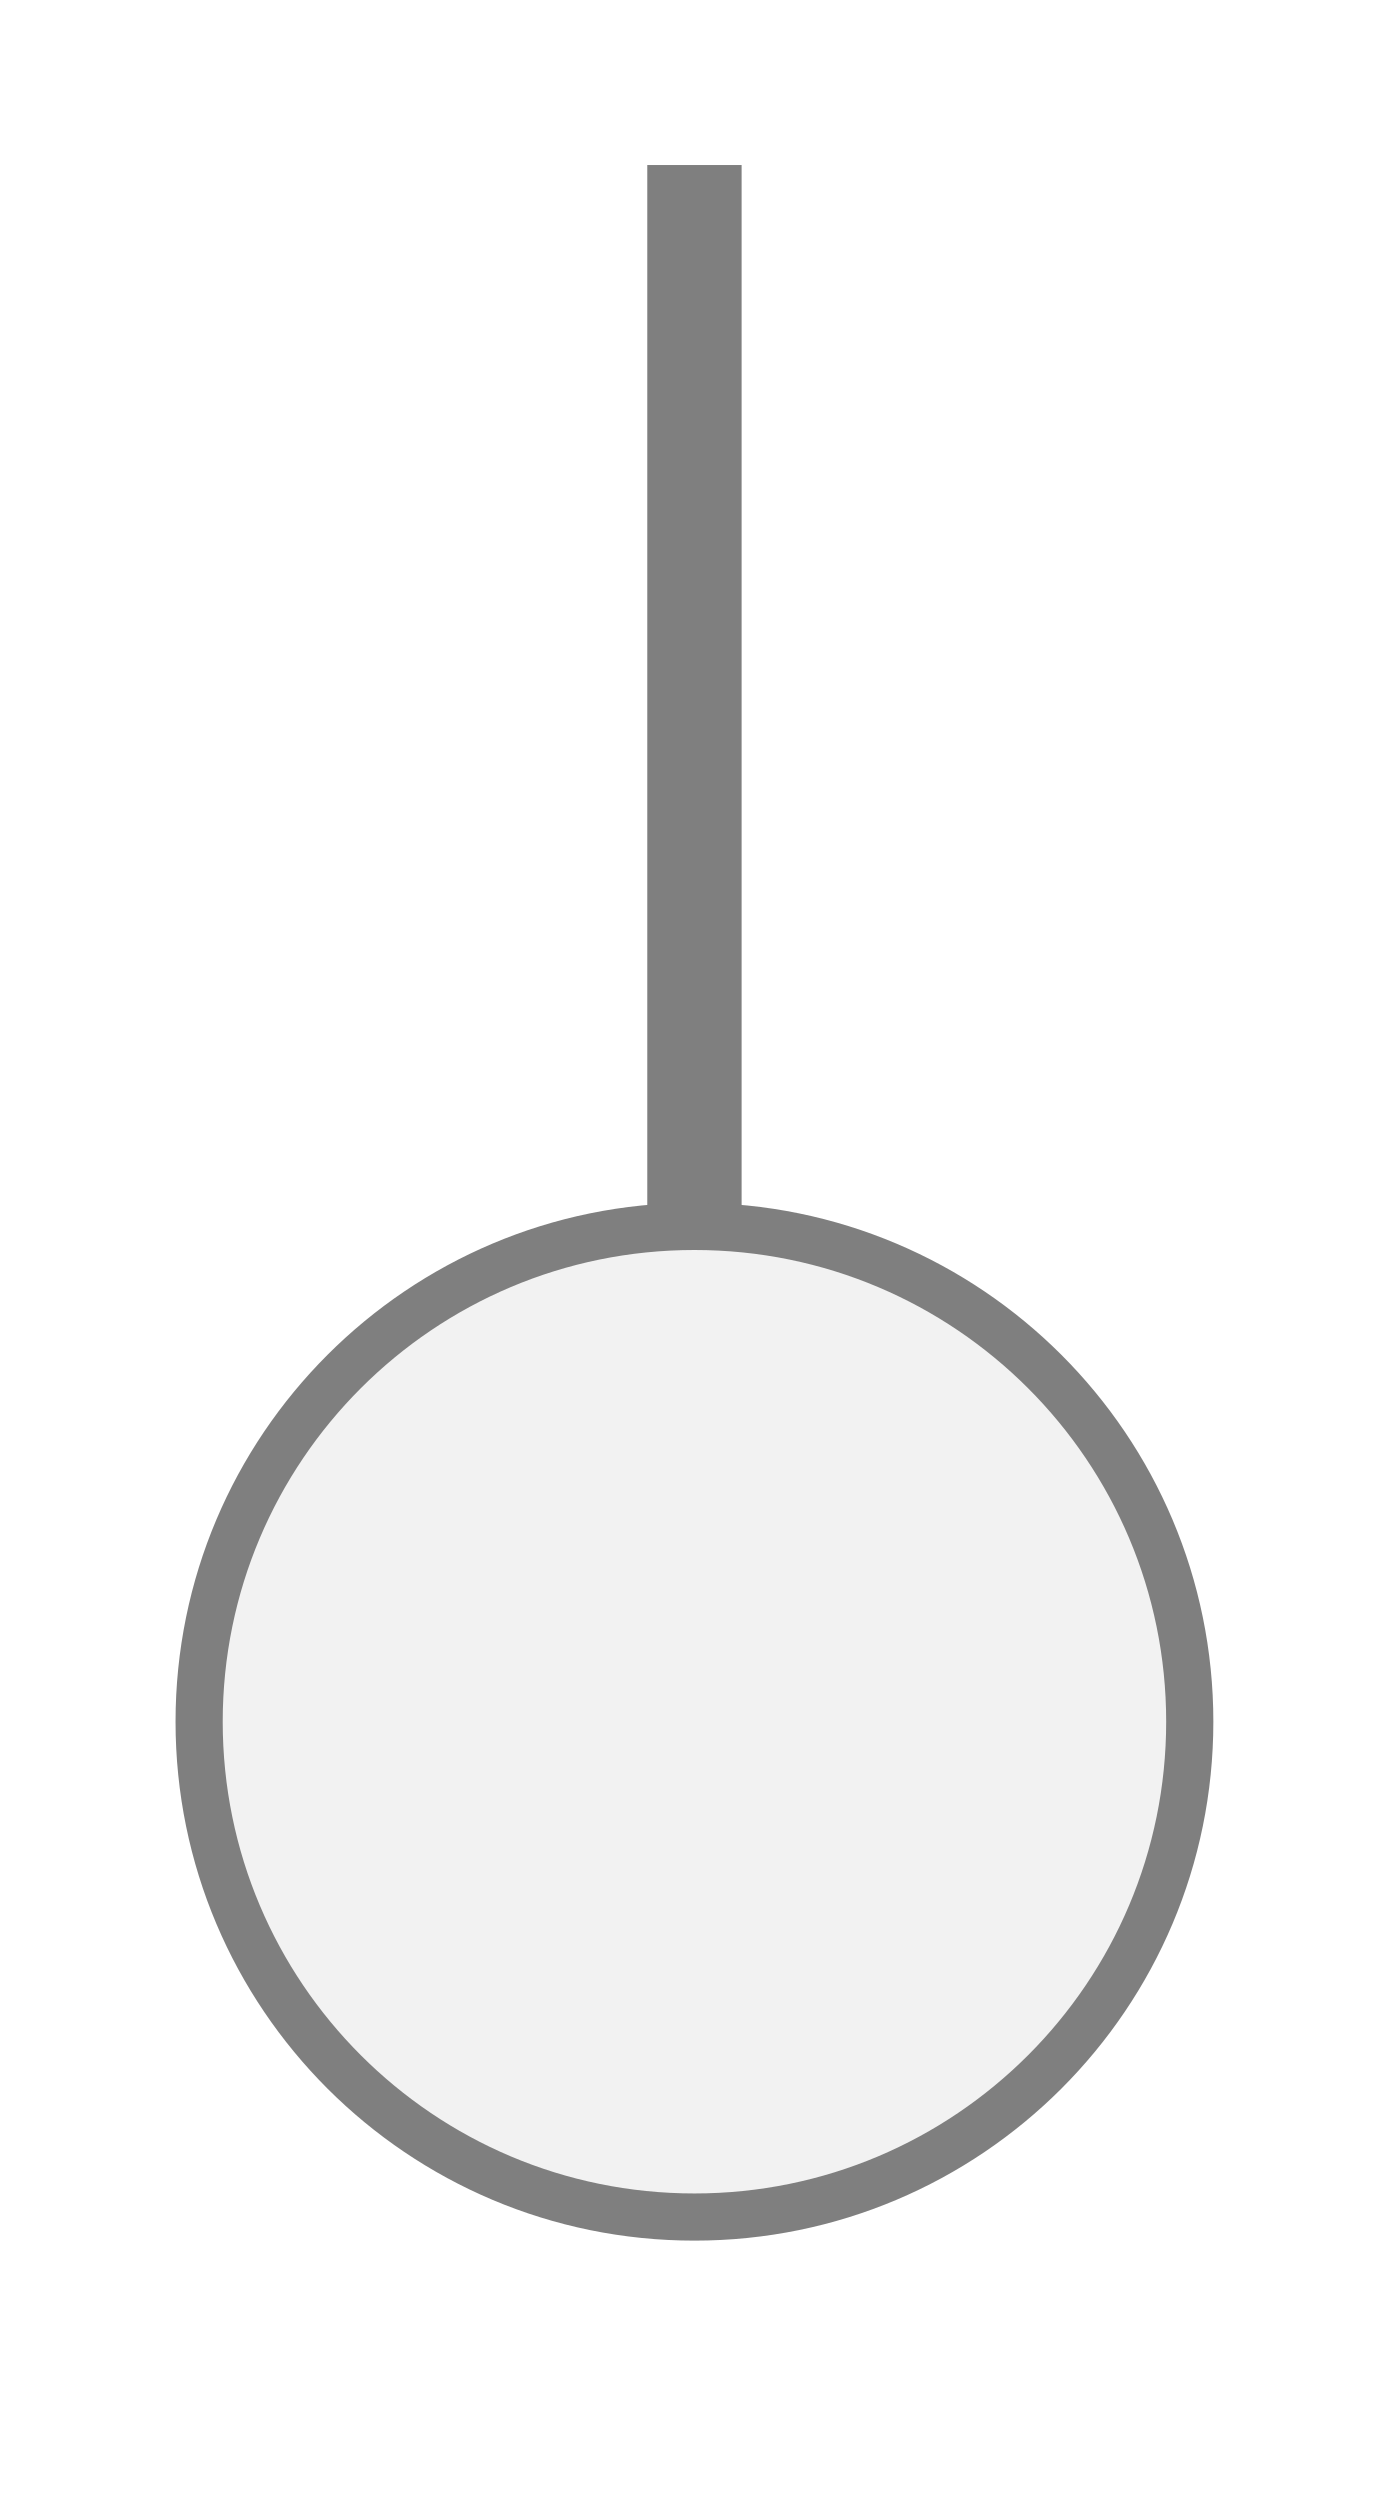
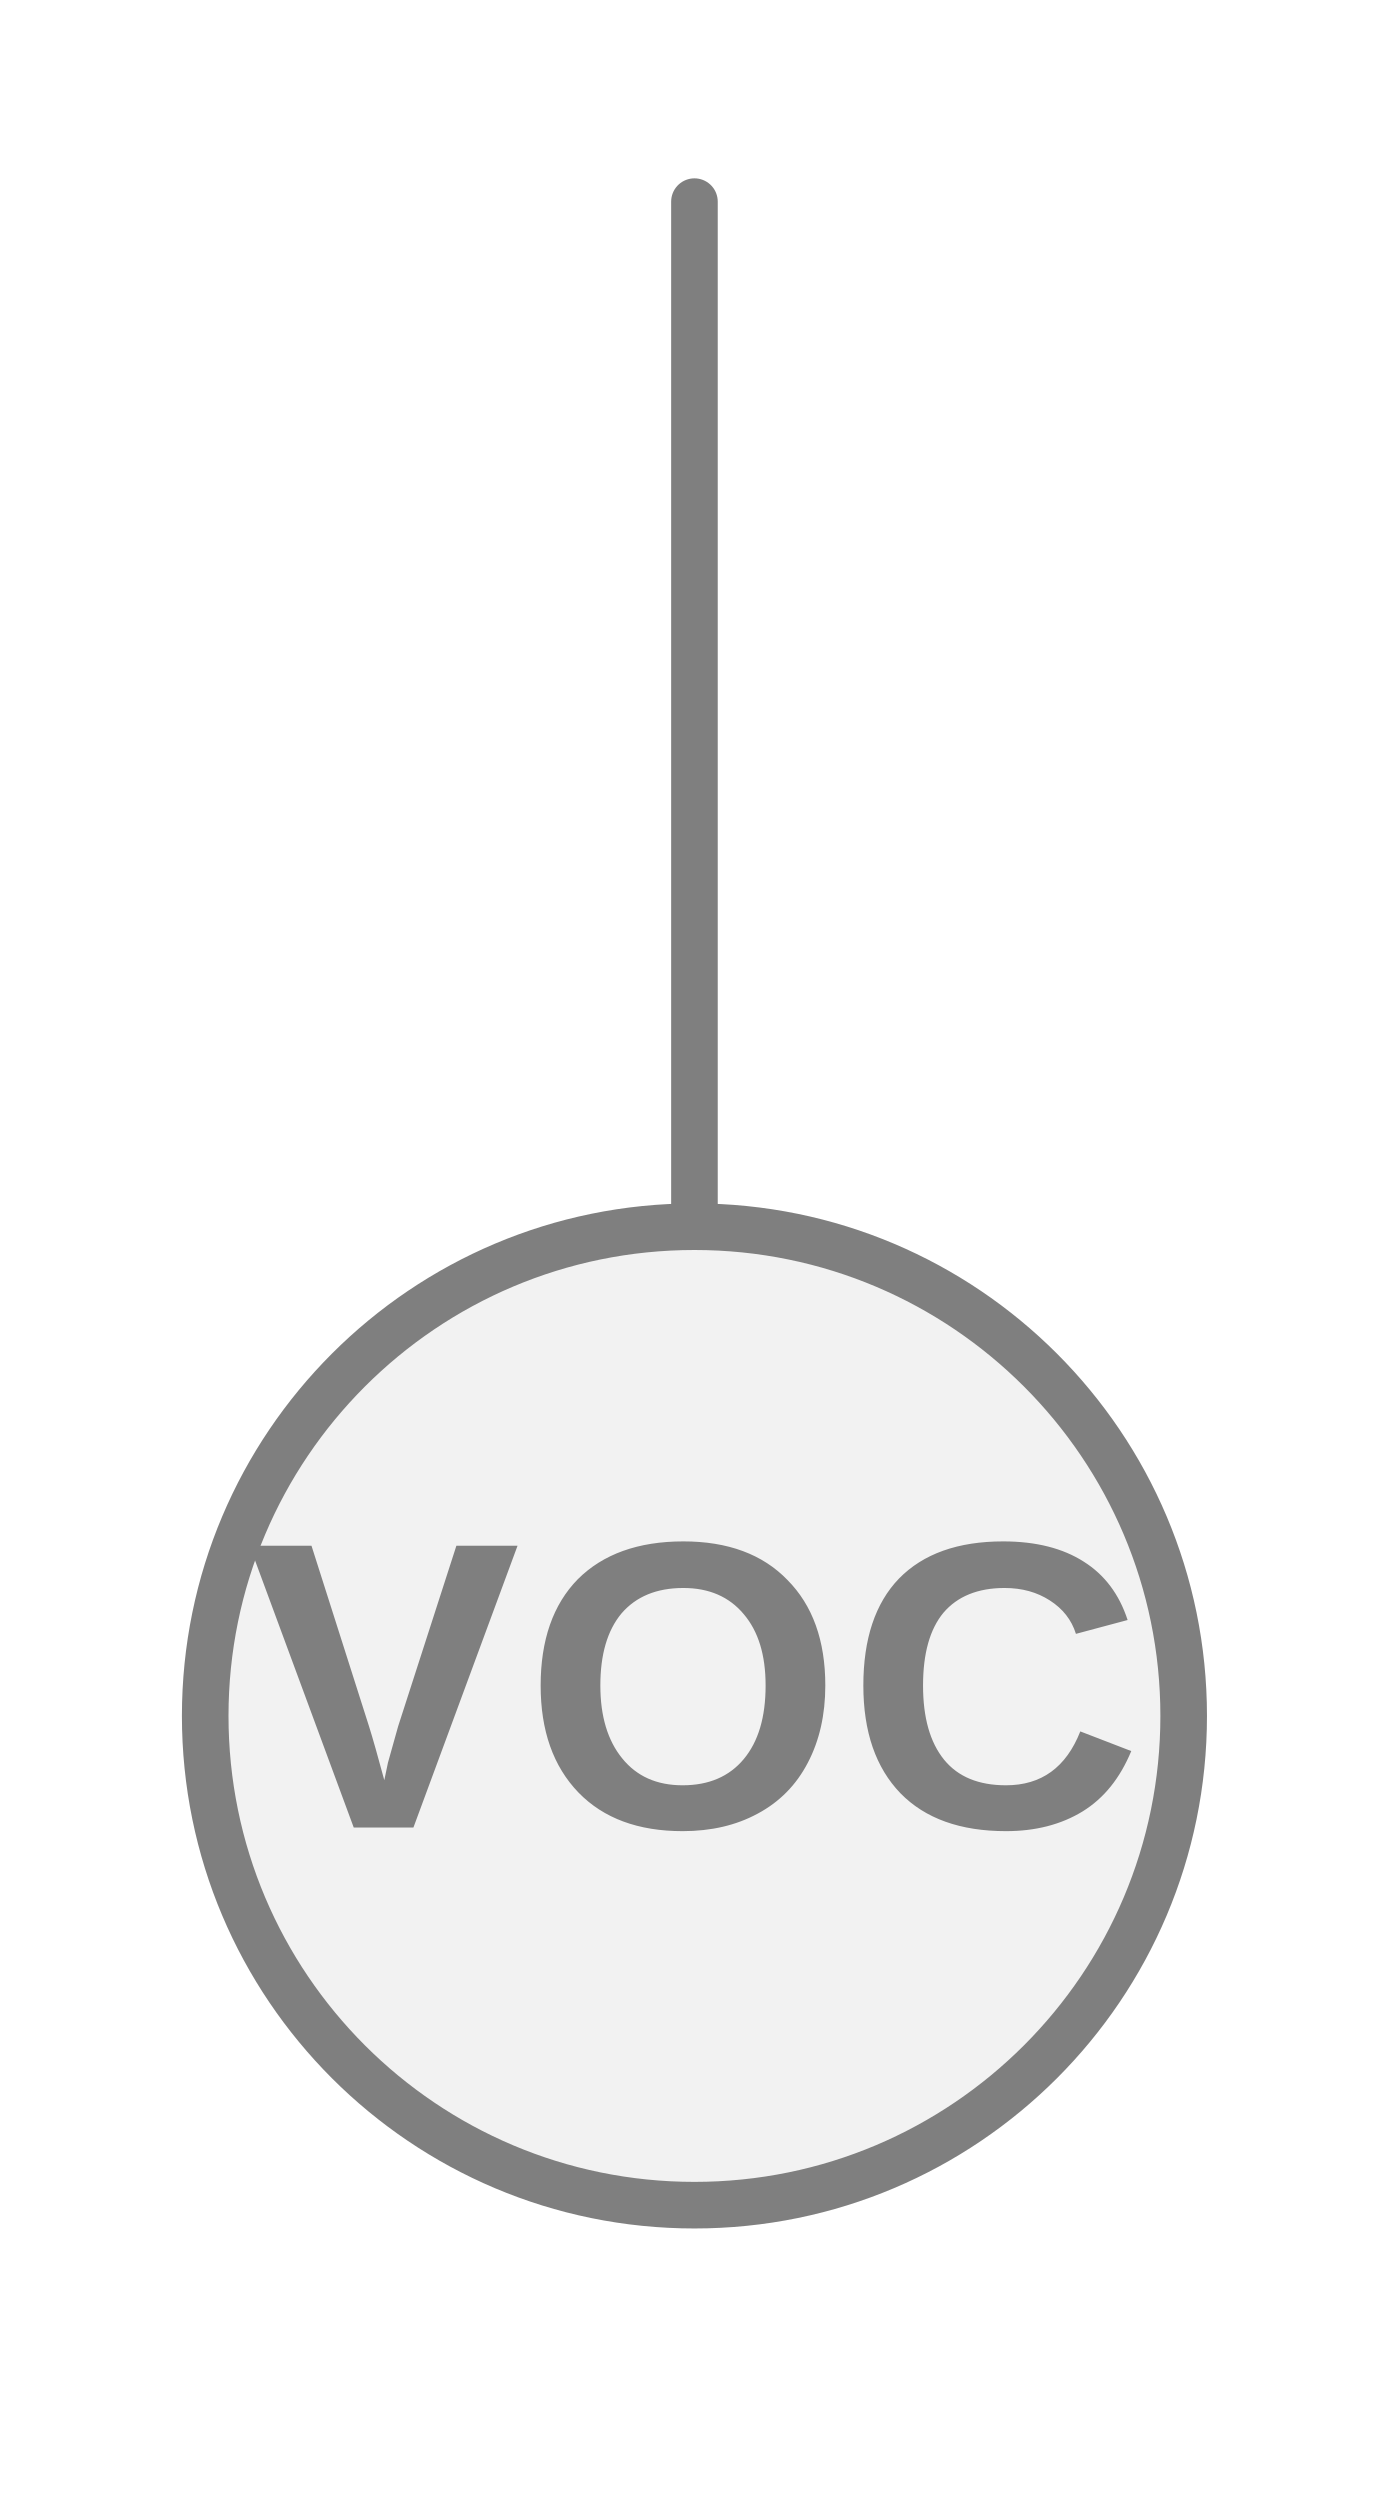
<svg xmlns="http://www.w3.org/2000/svg" width="25" height="45" viewBox="0 0 25 45" preserveAspectRatio="xMidYMid meet">
-   <g transform="translate(12.500 22.500) rotate(0) scale(0.9561) translate(-12.500 -22.500)">
-     <g transform="translate(12.500 22.500) rotate(180) scale(0.8881) translate(-12.500 -22.500)">
-       <rect x="11.5" y="23" width="2" height="22.5" fill="#7f7f7f" />
-       <circle cx="12.5" cy="12.5" r="10.5" fill="#f2f2f2" stroke="#7f7f7f" stroke-width="1" />
+   <g transform="translate(12.500 22.500) rotate(180) scale(0.9561) translate(-12.500 -22.500)">
+     <g transform="translate(12.500 22.500) rotate(180) scale(0.8772) translate(-12.500 -22.500)">
+       <line x1="12.5" y1="0" x2="12.5" y2="22" stroke="#7f7f7f" stroke-width="1" stroke-linecap="round" />
+       <circle cx="12.5" cy="32.5" r="10.5" fill="#f2f2f2" stroke="#7f7f7f" stroke-width="1" />
+       <text x="12.5" y="32.4" fill="#7f7f7f" font-family="Arial, Helvetica, sans-serif" font-size="8.789" font-style="normal" font-weight="600" letter-spacing="0.01em" text-anchor="middle" dominant-baseline="middle">VOC</text>
    </g>
  </g>
</svg>
